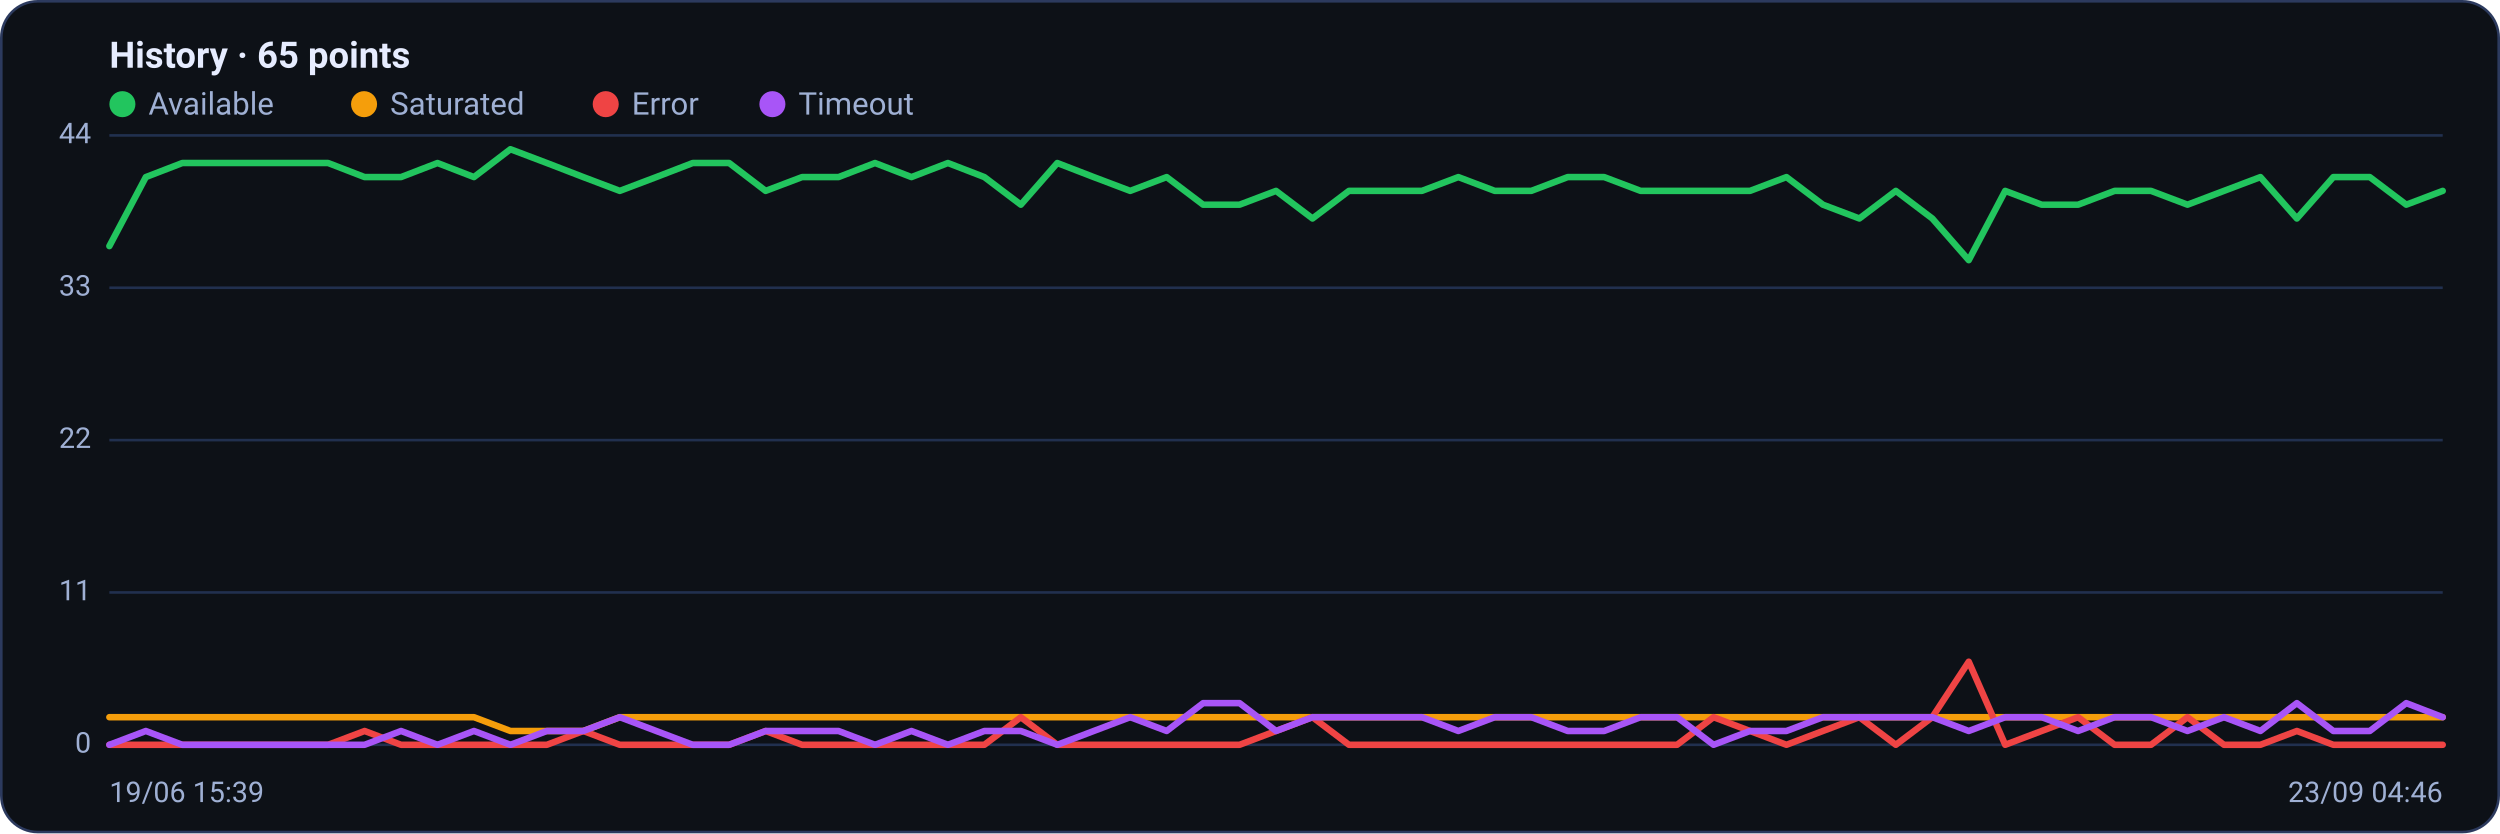
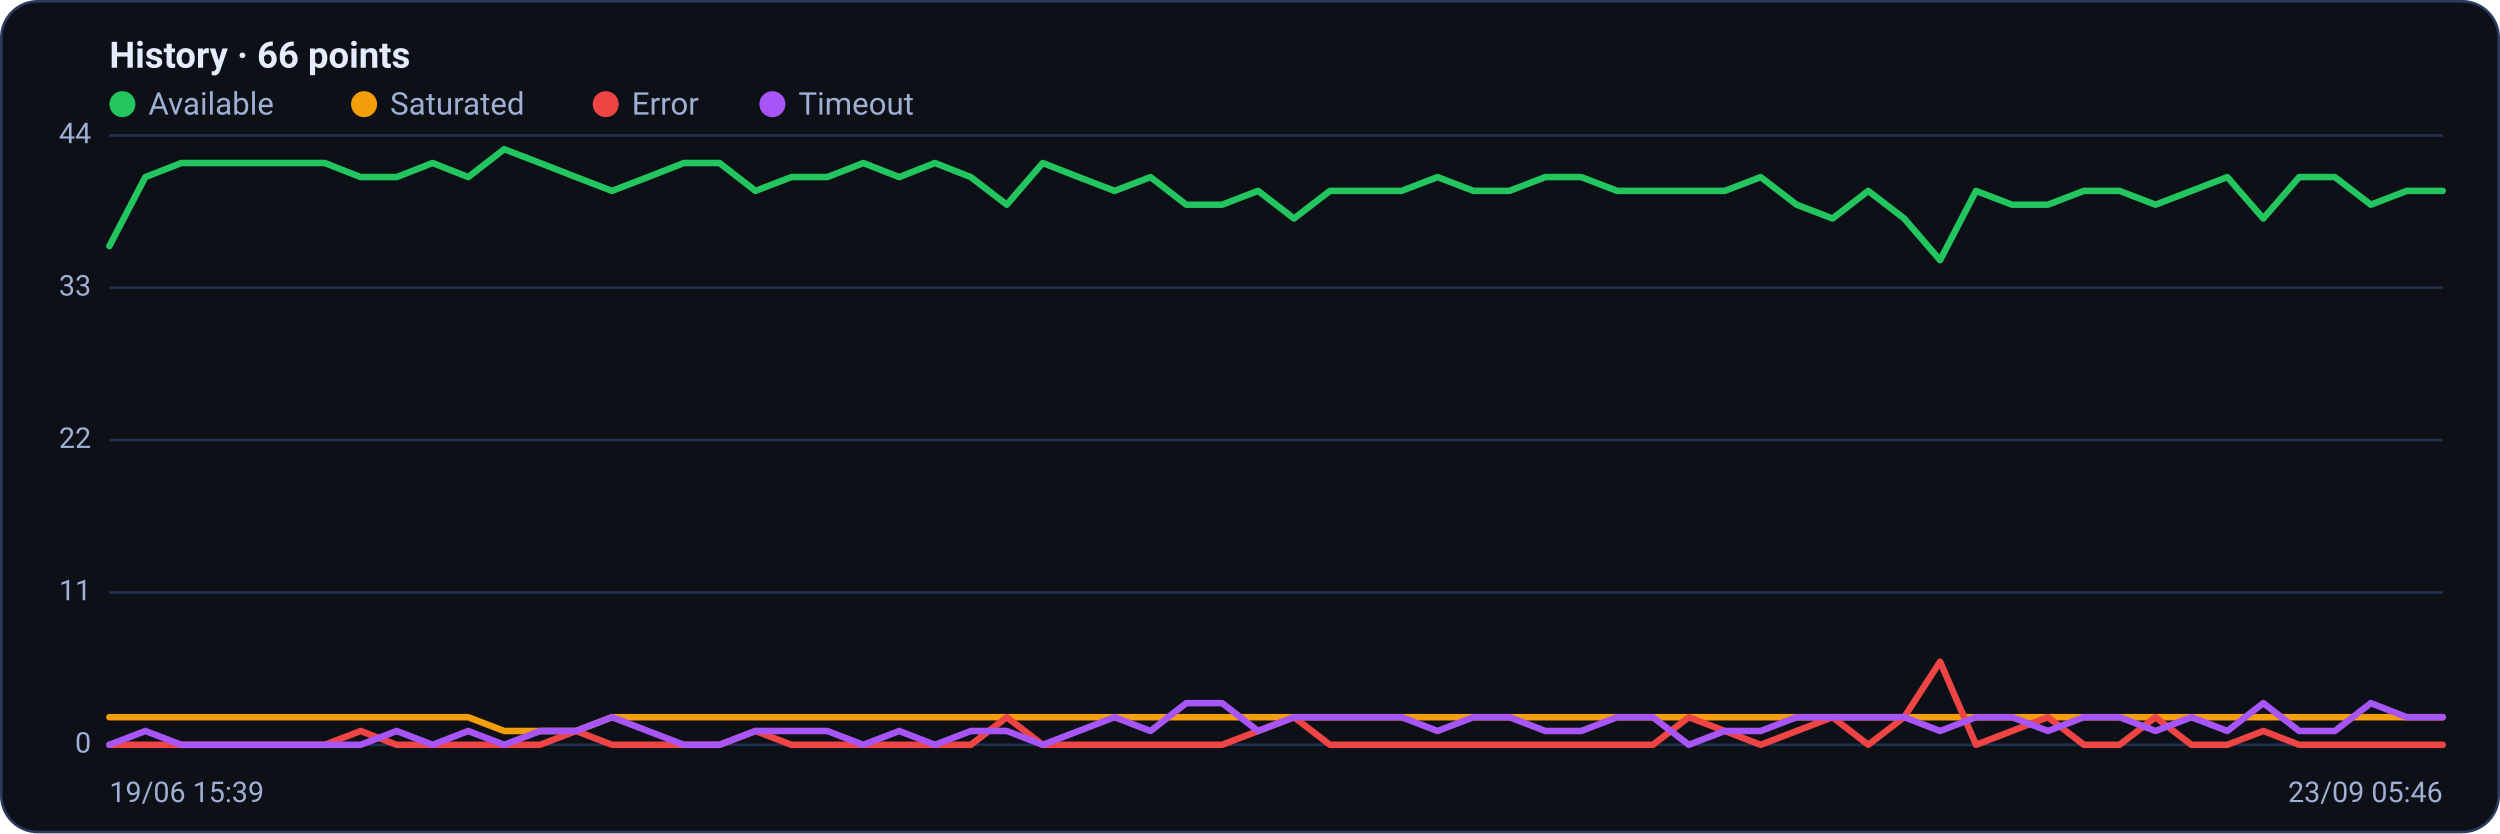
<svg xmlns="http://www.w3.org/2000/svg" viewBox="0 0 960 320" width="960" height="320" font-family="Segoe UI, system-ui, -apple-system, Roboto, Helvetica, Arial, sans-serif" role="img" aria-label="Availability history per region">
  <rect x="0.5" y="0.5" width="959" height="319" rx="14" fill="#0d1117" stroke="#2c3a5e" />
-   <text x="42" y="26" font-size="14" font-weight="600" fill="#e6ecff">History · 65 points</text>
+   <text x="42" y="26" font-size="14" font-weight="600" fill="#e6ecff">History · 66 points</text>
  <circle cx="47" cy="40" r="5" fill="#22c55e" />
  <text x="57" y="44" font-size="12" fill="#9fb0d4">Available</text>
  <circle cx="139.8" cy="40" r="5" fill="#f59e0b" />
  <text x="149.8" y="44" font-size="12" fill="#9fb0d4">Saturated</text>
  <circle cx="232.6" cy="40" r="5" fill="#ef4444" />
  <text x="242.6" y="44" font-size="12" fill="#9fb0d4">Error</text>
  <circle cx="296.6" cy="40" r="5" fill="#a855f7" />
  <text x="306.6" y="44" font-size="12" fill="#9fb0d4">Timeout</text>
  <line x1="42" y1="286.0" x2="938" y2="286.0" stroke="#21304f" stroke-width="1" />
  <text x="35" y="289.0" text-anchor="end" font-size="11" fill="#9fb0d4">0</text>
  <line x1="42" y1="227.5" x2="938" y2="227.5" stroke="#21304f" stroke-width="1" />
  <text x="35" y="230.5" text-anchor="end" font-size="11" fill="#9fb0d4">11</text>
  <line x1="42" y1="169.0" x2="938" y2="169.0" stroke="#21304f" stroke-width="1" />
  <text x="35" y="172.0" text-anchor="end" font-size="11" fill="#9fb0d4">22</text>
  <line x1="42" y1="110.5" x2="938" y2="110.5" stroke="#21304f" stroke-width="1" />
  <text x="35" y="113.5" text-anchor="end" font-size="11" fill="#9fb0d4">33</text>
  <line x1="42" y1="52.0" x2="938" y2="52.0" stroke="#21304f" stroke-width="1" />
  <text x="35" y="55.0" text-anchor="end" font-size="11" fill="#9fb0d4">44</text>
-   <polyline fill="none" stroke="#22c55e" stroke-width="2.5" stroke-linejoin="round" stroke-linecap="round" points="42.0,94.5 56.0,68.0 70.0,62.6 84.0,62.6 98.0,62.6 112.0,62.6 126.0,62.6 140.0,68.0 154.0,68.0 168.0,62.6 182.0,68.0 196.0,57.3 210.0,62.6 224.0,68.0 238.0,73.3 252.0,68.0 266.0,62.6 280.0,62.6 294.0,73.3 308.0,68.0 322.0,68.0 336.0,62.6 350.0,68.0 364.0,62.6 378.0,68.0 392.0,78.6 406.0,62.6 420.0,68.0 434.0,73.3 448.0,68.0 462.0,78.6 476.0,78.6 490.0,73.3 504.0,83.9 518.0,73.3 532.0,73.3 546.0,73.3 560.0,68.0 574.0,73.3 588.0,73.3 602.0,68.0 616.0,68.0 630.0,73.3 644.0,73.3 658.0,73.3 672.0,73.3 686.0,68.0 700.0,78.6 714.0,83.9 728.0,73.3 742.0,83.9 756.0,99.9 770.0,73.3 784.0,78.6 798.0,78.6 812.0,73.3 826.0,73.3 840.0,78.6 854.0,73.3 868.0,68.0 882.0,83.9 896.0,68.0 910.0,68.0 924.0,78.6 938.0,73.3" />
-   <polyline fill="none" stroke="#f59e0b" stroke-width="2.5" stroke-linejoin="round" stroke-linecap="round" points="42.0,275.4 56.0,275.4 70.0,275.4 84.0,275.4 98.0,275.4 112.0,275.4 126.0,275.4 140.0,275.4 154.0,275.4 168.0,275.4 182.0,275.4 196.0,280.7 210.0,280.7 224.0,280.7 238.0,275.4 252.0,275.4 266.0,275.4 280.0,275.4 294.0,275.4 308.0,275.4 322.0,275.4 336.0,275.4 350.0,275.4 364.0,275.4 378.0,275.4 392.0,275.4 406.0,275.4 420.0,275.4 434.0,275.4 448.0,275.4 462.0,275.4 476.0,275.4 490.0,275.4 504.0,275.4 518.0,275.4 532.0,275.4 546.0,275.4 560.0,275.4 574.0,275.4 588.0,275.4 602.0,275.4 616.0,275.4 630.0,275.4 644.0,275.4 658.0,275.4 672.0,275.4 686.0,275.4 700.0,275.4 714.0,275.4 728.0,275.4 742.0,275.4 756.0,275.4 770.0,275.4 784.0,275.4 798.0,275.4 812.0,275.4 826.0,275.4 840.0,275.4 854.0,275.4 868.0,275.4 882.0,275.4 896.0,275.4 910.0,275.4 924.0,275.4 938.0,275.4" />
-   <polyline fill="none" stroke="#ef4444" stroke-width="2.5" stroke-linejoin="round" stroke-linecap="round" points="42.0,286.0 56.0,286.0 70.0,286.0 84.0,286.0 98.0,286.0 112.0,286.0 126.0,286.0 140.0,280.7 154.0,286.0 168.0,286.0 182.0,286.0 196.0,286.0 210.0,286.0 224.0,280.7 238.0,286.0 252.0,286.0 266.0,286.0 280.0,286.0 294.0,280.7 308.0,286.0 322.0,286.0 336.0,286.0 350.0,286.0 364.0,286.0 378.0,286.0 392.0,275.4 406.0,286.0 420.0,286.0 434.0,286.0 448.0,286.0 462.0,286.0 476.0,286.0 490.0,280.7 504.0,275.4 518.0,286.0 532.0,286.0 546.0,286.0 560.0,286.0 574.0,286.0 588.0,286.0 602.0,286.0 616.0,286.0 630.0,286.0 644.0,286.0 658.0,275.4 672.0,280.7 686.0,286.0 700.0,280.7 714.0,275.4 728.0,286.0 742.0,275.4 756.0,254.1 770.0,286.0 784.0,280.7 798.0,275.4 812.0,286.0 826.0,286.0 840.0,275.4 854.0,286.0 868.0,286.0 882.0,280.7 896.0,286.0 910.0,286.0 924.0,286.0 938.0,286.0" />
-   <polyline fill="none" stroke="#a855f7" stroke-width="2.5" stroke-linejoin="round" stroke-linecap="round" points="42.0,286.0 56.0,280.7 70.0,286.0 84.0,286.0 98.0,286.0 112.0,286.0 126.0,286.0 140.0,286.0 154.0,280.7 168.0,286.0 182.0,280.7 196.0,286.0 210.0,280.7 224.0,280.7 238.0,275.4 252.0,280.7 266.0,286.0 280.0,286.0 294.0,280.7 308.0,280.7 322.0,280.7 336.0,286.0 350.0,280.7 364.0,286.0 378.0,280.7 392.0,280.7 406.0,286.0 420.0,280.7 434.0,275.4 448.0,280.7 462.0,270.0 476.0,270.0 490.0,280.7 504.0,275.4 518.0,275.4 532.0,275.4 546.0,275.4 560.0,280.7 574.0,275.4 588.0,275.4 602.0,280.7 616.0,280.7 630.0,275.4 644.0,275.4 658.0,286.0 672.0,280.7 686.0,280.7 700.0,275.4 714.0,275.4 728.0,275.4 742.0,275.4 756.0,280.7 770.0,275.4 784.0,275.4 798.0,280.7 812.0,275.4 826.0,275.4 840.0,280.7 854.0,275.4 868.0,280.7 882.0,270.0 896.0,280.7 910.0,280.7 924.0,270.0 938.0,275.4" />
+   <polyline fill="none" stroke="#22c55e" stroke-width="2.5" stroke-linejoin="round" stroke-linecap="round" points="42.0,94.5 55.8,68.0 69.6,62.6 83.4,62.6 97.1,62.6 110.9,62.6 124.7,62.6 138.5,68.0 152.3,68.0 166.1,62.6 179.8,68.0 193.6,57.3 207.4,62.6 221.2,68.0 235.0,73.3 248.8,68.0 262.6,62.6 276.3,62.6 290.1,73.3 303.9,68.0 317.7,68.0 331.5,62.6 345.3,68.0 359.0,62.6 372.8,68.0 386.6,78.6 400.4,62.6 414.2,68.0 428.0,73.3 441.8,68.0 455.5,78.6 469.3,78.6 483.1,73.3 496.9,83.9 510.7,73.3 524.5,73.3 538.2,73.3 552.0,68.0 565.8,73.3 579.6,73.3 593.4,68.0 607.2,68.0 621.0,73.3 634.7,73.3 648.5,73.3 662.3,73.3 676.1,68.0 689.9,78.6 703.7,83.9 717.4,73.3 731.2,83.9 745.0,99.9 758.8,73.3 772.6,78.6 786.4,78.6 800.2,73.3 813.9,73.3 827.7,78.6 841.5,73.3 855.3,68.0 869.1,83.9 882.9,68.0 896.6,68.0 910.4,78.6 924.2,73.3 938.0,73.3" />
+   <polyline fill="none" stroke="#f59e0b" stroke-width="2.5" stroke-linejoin="round" stroke-linecap="round" points="42.0,275.4 55.8,275.4 69.6,275.4 83.4,275.4 97.1,275.4 110.9,275.4 124.7,275.4 138.5,275.4 152.3,275.4 166.1,275.4 179.8,275.4 193.6,280.7 207.4,280.7 221.2,280.7 235.0,275.4 248.8,275.4 262.6,275.4 276.3,275.4 290.1,275.4 303.9,275.4 317.7,275.4 331.5,275.4 345.3,275.4 359.0,275.4 372.8,275.4 386.6,275.4 400.4,275.4 414.2,275.4 428.0,275.4 441.8,275.4 455.5,275.4 469.3,275.4 483.1,275.4 496.9,275.4 510.7,275.4 524.5,275.4 538.2,275.4 552.0,275.4 565.8,275.4 579.6,275.4 593.4,275.4 607.2,275.4 621.0,275.4 634.7,275.4 648.5,275.4 662.3,275.4 676.1,275.4 689.9,275.4 703.7,275.4 717.4,275.4 731.2,275.4 745.0,275.4 758.8,275.4 772.6,275.4 786.4,275.4 800.2,275.4 813.9,275.4 827.7,275.4 841.5,275.4 855.3,275.4 869.1,275.4 882.9,275.4 896.6,275.4 910.4,275.4 924.2,275.4 938.0,275.4" />
+   <polyline fill="none" stroke="#ef4444" stroke-width="2.5" stroke-linejoin="round" stroke-linecap="round" points="42.0,286.0 55.8,286.0 69.6,286.0 83.4,286.0 97.1,286.0 110.9,286.0 124.7,286.0 138.5,280.7 152.3,286.0 166.1,286.0 179.8,286.0 193.6,286.0 207.4,286.0 221.2,280.7 235.0,286.0 248.8,286.0 262.6,286.0 276.3,286.0 290.1,280.7 303.9,286.0 317.7,286.0 331.5,286.0 345.3,286.0 359.0,286.0 372.8,286.0 386.6,275.4 400.4,286.0 414.2,286.0 428.0,286.0 441.8,286.0 455.5,286.0 469.3,286.0 483.1,280.7 496.9,275.4 510.7,286.0 524.5,286.0 538.2,286.0 552.0,286.0 565.8,286.0 579.6,286.0 593.4,286.0 607.2,286.0 621.0,286.0 634.7,286.0 648.5,275.4 662.3,280.7 676.1,286.0 689.9,280.7 703.7,275.4 717.4,286.0 731.2,275.4 745.0,254.1 758.8,286.0 772.6,280.7 786.4,275.4 800.2,286.0 813.9,286.0 827.7,275.4 841.5,286.0 855.3,286.0 869.1,280.7 882.9,286.0 896.6,286.0 910.4,286.0 924.2,286.0 938.0,286.0" />
+   <polyline fill="none" stroke="#a855f7" stroke-width="2.5" stroke-linejoin="round" stroke-linecap="round" points="42.0,286.0 55.8,280.7 69.6,286.0 83.4,286.0 97.1,286.0 110.9,286.0 124.7,286.0 138.5,286.0 152.3,280.7 166.1,286.0 179.8,280.7 193.6,286.0 207.4,280.7 221.2,280.7 235.0,275.4 248.8,280.7 262.6,286.0 276.3,286.0 290.1,280.7 303.9,280.7 317.7,280.7 331.5,286.0 345.3,280.7 359.0,286.0 372.8,280.7 386.6,280.7 400.4,286.0 414.2,280.7 428.0,275.4 441.8,280.7 455.5,270.0 469.3,270.0 483.1,280.7 496.9,275.4 510.7,275.4 524.5,275.4 538.2,275.4 552.0,280.7 565.8,275.4 579.6,275.4 593.4,280.7 607.2,280.7 621.0,275.4 634.7,275.4 648.5,286.0 662.3,280.7 676.1,280.7 689.9,275.4 703.7,275.4 717.4,275.4 731.2,275.4 745.0,280.7 758.8,275.4 772.6,275.4 786.4,280.7 800.2,275.4 813.9,275.4 827.7,280.7 841.5,275.4 855.3,280.7 869.1,270.0 882.9,280.7 896.6,280.7 910.4,270.0 924.2,275.4 938.0,275.4" />
  <text x="42" y="308" font-size="11" fill="#9fb0d4">19/06 15:39</text>
-   <text x="938" y="308" text-anchor="end" font-size="11" fill="#9fb0d4">23/09 04:46</text>
+   <text x="938" y="308" text-anchor="end" font-size="11" fill="#9fb0d4">23/09 05:46</text>
</svg>
